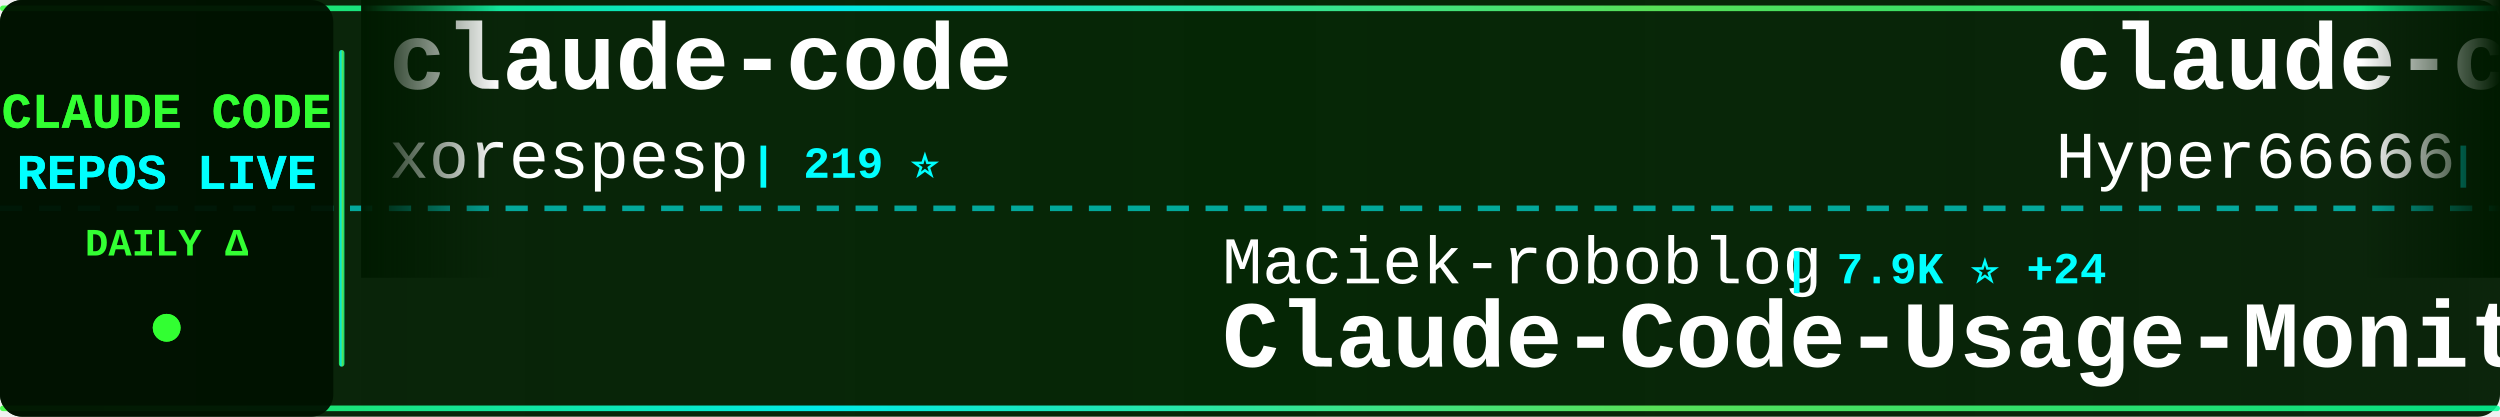
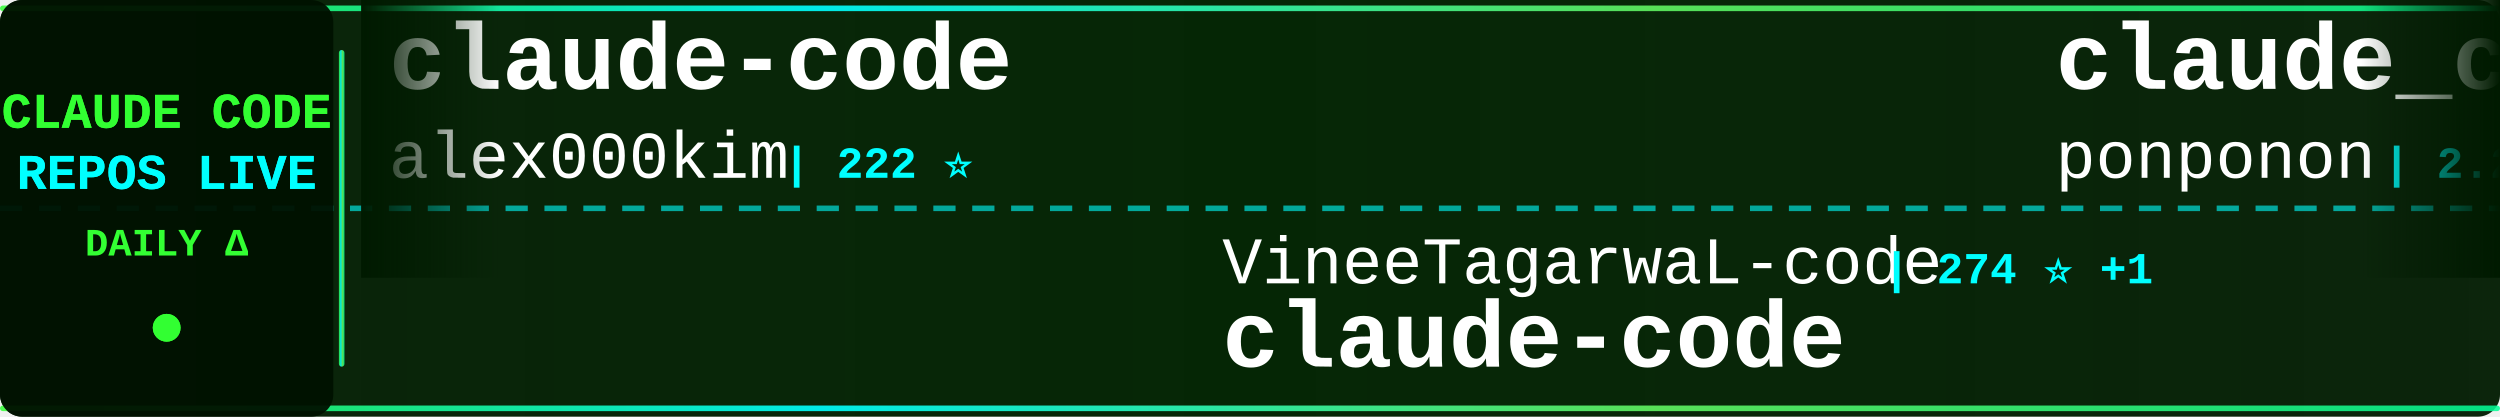
<svg xmlns="http://www.w3.org/2000/svg" width="900" height="150">
  <defs>
    <linearGradient id="tickerBg" x1="0%" y1="0%" x2="100%" y2="0%">
      <stop offset="0%" style="stop-color:#001a00;stop-opacity:0.95" />
      <stop offset="50%" style="stop-color:#002200;stop-opacity:0.98" />
      <stop offset="100%" style="stop-color:#001a00;stop-opacity:0.95" />
    </linearGradient>
    <linearGradient id="borderGrad" x1="0%" y1="0%" x2="100%" y2="0%">
      <stop offset="0%" style="stop-color:#33ff33;stop-opacity:0.85">
        <animate attributeName="stop-opacity" values="0.85;1;0.85" dur="2s" repeatCount="indefinite" />
      </stop>
      <stop offset="33%" style="stop-color:#00ffff;stop-opacity:0.9">
        <animate attributeName="stop-opacity" values="0.9;1;0.9" dur="2.2s" repeatCount="indefinite" />
      </stop>
      <stop offset="66%" style="stop-color:#66ff66;stop-opacity:0.85">
        <animate attributeName="stop-opacity" values="0.85;1;0.85" dur="1.8s" repeatCount="indefinite" />
      </stop>
      <stop offset="100%" style="stop-color:#00ff99;stop-opacity:0.85">
        <animate attributeName="stop-opacity" values="0.85;1;0.85" dur="2s" repeatCount="indefinite" />
      </stop>
    </linearGradient>
    <filter id="textGlow">
      <feGaussianBlur stdDeviation="0.1" result="coloredBlur" />
      <feMerge>
        <feMergeNode in="coloredBlur" />
        <feMergeNode in="SourceGraphic" />
      </feMerge>
    </filter>
    <filter id="metricGlow">
      <feGaussianBlur stdDeviation="0.2" result="coloredBlur" />
      <feMerge>
        <feMergeNode in="coloredBlur" />
        <feMergeNode in="SourceGraphic" />
      </feMerge>
    </filter>
    <linearGradient id="leftFade" x1="0%" y1="0%" x2="100%" y2="0%">
      <stop offset="0%" style="stop-color:#001a00;stop-opacity:1" />
      <stop offset="100%" style="stop-color:#001a00;stop-opacity:0" />
    </linearGradient>
    <linearGradient id="rightFade" x1="0%" y1="0%" x2="100%" y2="0%">
      <stop offset="0%" style="stop-color:#001a00;stop-opacity:0" />
      <stop offset="100%" style="stop-color:#001a00;stop-opacity:1" />
    </linearGradient>
  </defs>
  <rect width="900" height="150" fill="url(#tickerBg)" rx="8" />
  <rect x="0" y="2" width="900" height="2" fill="url(#borderGrad)" rx="1" />
  <rect x="0" y="146" width="900" height="2" fill="url(#borderGrad)" rx="1" />
  <line x1="0" y1="75" x2="900" y2="75" stroke="#00ffff" stroke-width="2" stroke-dasharray="8 6" opacity="0.6" />
  <rect x="0" y="0" width="120" height="150" fill="#001100" opacity="0.95" rx="8" />
  <text x="60" y="46" font-family="'Courier New', monospace" font-size="18" font-weight="bold" fill="#33ff33" text-anchor="middle" filter="url(#textGlow)">
    CLAUDE CODE
  </text>
  <text x="60" y="68" font-family="'Courier New', monospace" font-size="18" font-weight="bold" fill="#00ffff" text-anchor="middle" filter="url(#textGlow)">
    REPOS LIVE
  </text>
  <text x="60" y="92" font-family="'Courier New', monospace" font-size="14" font-weight="bold" fill="#33ff33" text-anchor="middle">
    DAILY Δ
  </text>
  <circle cx="60" cy="118" r="5" fill="#33ff33" filter="url(#metricGlow)">
    <animate attributeName="r" values="4;6;4" dur="1.5s" repeatCount="indefinite" />
    <animate attributeName="opacity" values="0.6;1;0.6" dur="1.5s" repeatCount="indefinite" />
  </circle>
  <rect x="122" y="18" width="2" height="114" fill="url(#borderGrad)" rx="1" />
  <clipPath id="tickerClip">
    <rect x="130" y="0" width="770" height="150" />
  </clipPath>
  <g clip-path="url(#tickerClip)">
    <g id="tickerItems">
      <animateTransform attributeName="transform" attributeType="XML" type="translate" from="0 0" to="-3000 0" dur="54s" repeatCount="indefinite" />
      <g transform="translate(0, 0)">
        <text x="140" y="32" font-family="'Courier New', monospace" font-size="34" font-weight="bold" fill="#ffffff">claude-code</text>
-         <text x="140" y="64" font-family="'Courier New', monospace" font-size="24" font-weight="normal" fill="#ffffff" opacity="1.0">xorespesp</text>
-         <text x="270" y="64" font-family="'Courier New', monospace" font-size="16" font-weight="bold" fill="#00ffff"> | 219 ⭐</text>
-       </g>
-       <g transform="translate(300, 0)">
-         <text x="140" y="102" font-family="'Courier New', monospace" font-size="24" font-weight="normal" fill="#ffffff" opacity="1.0">Maciek-roboblog</text>
-         <text x="342" y="102" font-family="'Courier New', monospace" font-size="16" font-weight="bold" fill="#00ffff"> | 7.9K ⭐ +24</text>
-         <text x="140" y="132" font-family="'Courier New', monospace" font-size="34" font-weight="bold" fill="#ffffff">Claude-Code-Usage-Monito...</text>
-       </g>
-       <g transform="translate(600, 0)">
-         <text x="140" y="32" font-family="'Courier New', monospace" font-size="34" font-weight="bold" fill="#ffffff">claude-code-sourcemap</text>
-         <text x="140" y="64" font-family="'Courier New', monospace" font-size="24" font-weight="normal" fill="#ffffff" opacity="1.0">Hyper66666</text>
-         <text x="282" y="64" font-family="'Courier New', monospace" font-size="16" font-weight="bold" fill="#00ffff"> | 212 ⭐</text>
-       </g>
-       <g transform="translate(900, 0)">
-         <text x="140" y="102" font-family="'Courier New', monospace" font-size="24" font-weight="normal" fill="#ffffff" opacity="1.0">chauncygu</text>
-         <text x="270" y="102" font-family="'Courier New', monospace" font-size="16" font-weight="bold" fill="#00ffff"> | 2.3K ⭐ +15</text>
-         <text x="140" y="132" font-family="'Courier New', monospace" font-size="34" font-weight="bold" fill="#ffffff">collection-claude-code-s...</text>
-       </g>
-       <g transform="translate(1200, 0)">
-         <text x="140" y="32" font-family="'Courier New', monospace" font-size="34" font-weight="bold" fill="#ffffff">claude-code</text>
        <text x="140" y="64" font-family="'Courier New', monospace" font-size="24" font-weight="normal" fill="#ffffff" opacity="1.0">alex000kim</text>
        <text x="282" y="64" font-family="'Courier New', monospace" font-size="16" font-weight="bold" fill="#00ffff"> | 222 ⭐</text>
      </g>
+       <g transform="translate(300, 0)">
+         <text x="140" y="102" font-family="'Courier New', monospace" font-size="24" font-weight="normal" fill="#ffffff" opacity="1.0">VineeTagarwaL-code</text>
+         <text x="378" y="102" font-family="'Courier New', monospace" font-size="16" font-weight="bold" fill="#00ffff"> | 274 ⭐ +1</text>
+         <text x="140" y="132" font-family="'Courier New', monospace" font-size="34" font-weight="bold" fill="#ffffff">claude-code</text>
+       </g>
+       <g transform="translate(600, 0)">
+         <text x="140" y="32" font-family="'Courier New', monospace" font-size="34" font-weight="bold" fill="#ffffff">claude_code_src</text>
+         <text x="140" y="64" font-family="'Courier New', monospace" font-size="24" font-weight="normal" fill="#ffffff" opacity="1.0">ponponon</text>
+         <text x="258" y="64" font-family="'Courier New', monospace" font-size="16" font-weight="bold" fill="#00ffff"> | 2.2K ⭐ +4</text>
+       </g>
+       <g transform="translate(900, 0)">
+         <text x="140" y="102" font-family="'Courier New', monospace" font-size="24" font-weight="normal" fill="#ffffff" opacity="1.0">Pimzino</text>
+         <text x="246" y="102" font-family="'Courier New', monospace" font-size="16" font-weight="bold" fill="#00ffff"> | 3.7K ⭐ +3</text>
+         <text x="140" y="132" font-family="'Courier New', monospace" font-size="34" font-weight="bold" fill="#ffffff">claude-code-spec-workflo...</text>
+       </g>
+       <g transform="translate(1200, 0)">
+         <text x="140" y="32" font-family="'Courier New', monospace" font-size="34" font-weight="bold" fill="#ffffff">skills</text>
+         <text x="140" y="64" font-family="'Courier New', monospace" font-size="24" font-weight="normal" fill="#ffffff" opacity="1.0">anthropics</text>
+         <text x="282" y="64" font-family="'Courier New', monospace" font-size="16" font-weight="bold" fill="#00ffff"> | 126.4K ⭐ +562</text>
+       </g>
      <g transform="translate(1500, 0)">
-         <text x="140" y="102" font-family="'Courier New', monospace" font-size="24" font-weight="normal" fill="#ffffff" opacity="1.0">sugyan</text>
-         <text x="234" y="102" font-family="'Courier New', monospace" font-size="16" font-weight="bold" fill="#00ffff"> | 1.1K ⭐</text>
-         <text x="140" y="132" font-family="'Courier New', monospace" font-size="34" font-weight="bold" fill="#ffffff">claude-code-webui</text>
+         <text x="140" y="102" font-family="'Courier New', monospace" font-size="24" font-weight="normal" fill="#ffffff" opacity="1.0">liuup</text>
+         <text x="222" y="102" font-family="'Courier New', monospace" font-size="16" font-weight="bold" fill="#00ffff"> | 2.1K ⭐ +33</text>
+         <text x="140" y="132" font-family="'Courier New', monospace" font-size="34" font-weight="bold" fill="#ffffff">claude-code-analysis</text>
      </g>
      <g transform="translate(1800, 0)">
        <text x="140" y="32" font-family="'Courier New', monospace" font-size="34" font-weight="bold" fill="#ffffff">Claude-code</text>
        <text x="140" y="64" font-family="'Courier New', monospace" font-size="24" font-weight="normal" fill="#ffffff" opacity="1.0">zstmfhy</text>
        <text x="246" y="64" font-family="'Courier New', monospace" font-size="16" font-weight="bold" fill="#00ffff"> | 190 ⭐</text>
      </g>
      <g transform="translate(2100, 0)">
-         <text x="140" y="102" font-family="'Courier New', monospace" font-size="24" font-weight="normal" fill="#ffffff" opacity="1.0">feiskyer</text>
-         <text x="258" y="102" font-family="'Courier New', monospace" font-size="16" font-weight="bold" fill="#00ffff"> | 1.5K ⭐ +1</text>
-         <text x="140" y="132" font-family="'Courier New', monospace" font-size="34" font-weight="bold" fill="#ffffff">claude-code-settings</text>
+         <text x="140" y="102" font-family="'Courier New', monospace" font-size="24" font-weight="normal" fill="#ffffff" opacity="1.0">frankbria</text>
+         <text x="270" y="102" font-family="'Courier New', monospace" font-size="16" font-weight="bold" fill="#00ffff"> | 8.9K ⭐ +27</text>
+         <text x="140" y="132" font-family="'Courier New', monospace" font-size="34" font-weight="bold" fill="#ffffff">ralph-claude-code</text>
      </g>
      <g transform="translate(2400, 0)">
-         <text x="140" y="32" font-family="'Courier New', monospace" font-size="34" font-weight="bold" fill="#ffffff">claude-code-telegram</text>
-         <text x="140" y="64" font-family="'Courier New', monospace" font-size="24" font-weight="normal" fill="#ffffff" opacity="1.0">RichardAtCT</text>
-         <text x="294" y="64" font-family="'Courier New', monospace" font-size="16" font-weight="bold" fill="#00ffff"> | 2.5K ⭐ +7</text>
+         <text x="140" y="32" font-family="'Courier New', monospace" font-size="34" font-weight="bold" fill="#ffffff">claude_codex_bridge</text>
+         <text x="140" y="64" font-family="'Courier New', monospace" font-size="24" font-weight="normal" fill="#ffffff" opacity="1.0">bfly123</text>
+         <text x="246" y="64" font-family="'Courier New', monospace" font-size="16" font-weight="bold" fill="#00ffff"> | 2.4K ⭐ +27</text>
      </g>
      <g transform="translate(2700, 0)">
-         <text x="140" y="102" font-family="'Courier New', monospace" font-size="24" font-weight="normal" fill="#ffffff" opacity="1.0">VoltAgent</text>
-         <text x="270" y="102" font-family="'Courier New', monospace" font-size="16" font-weight="bold" fill="#00ffff"> | 18.8K ⭐ +100</text>
-         <text x="140" y="132" font-family="'Courier New', monospace" font-size="34" font-weight="bold" fill="#ffffff">awesome-claude-code-suba...</text>
+         <text x="140" y="102" font-family="'Courier New', monospace" font-size="24" font-weight="normal" fill="#ffffff" opacity="1.0">sugyan</text>
+         <text x="234" y="102" font-family="'Courier New', monospace" font-size="16" font-weight="bold" fill="#00ffff"> | 1.1K ⭐ +5</text>
+         <text x="140" y="132" font-family="'Courier New', monospace" font-size="34" font-weight="bold" fill="#ffffff">claude-code-webui</text>
      </g>
      <g transform="translate(3000, 0)">
        <text x="140" y="32" font-family="'Courier New', monospace" font-size="34" font-weight="bold" fill="#ffffff">claude-code</text>
-         <text x="140" y="64" font-family="'Courier New', monospace" font-size="24" font-weight="normal" fill="#ffffff" opacity="1.0">xorespesp</text>
-         <text x="270" y="64" font-family="'Courier New', monospace" font-size="16" font-weight="bold" fill="#00ffff"> | 219 ⭐</text>
+         <text x="140" y="64" font-family="'Courier New', monospace" font-size="24" font-weight="normal" fill="#ffffff" opacity="1.0">alex000kim</text>
+         <text x="282" y="64" font-family="'Courier New', monospace" font-size="16" font-weight="bold" fill="#00ffff"> | 222 ⭐</text>
      </g>
      <g transform="translate(3300, 0)">
-         <text x="140" y="102" font-family="'Courier New', monospace" font-size="24" font-weight="normal" fill="#ffffff" opacity="1.0">Maciek-roboblog</text>
-         <text x="342" y="102" font-family="'Courier New', monospace" font-size="16" font-weight="bold" fill="#00ffff"> | 7.9K ⭐ +24</text>
-         <text x="140" y="132" font-family="'Courier New', monospace" font-size="34" font-weight="bold" fill="#ffffff">Claude-Code-Usage-Monito...</text>
+         <text x="140" y="102" font-family="'Courier New', monospace" font-size="24" font-weight="normal" fill="#ffffff" opacity="1.0">VineeTagarwaL-code</text>
+         <text x="378" y="102" font-family="'Courier New', monospace" font-size="16" font-weight="bold" fill="#00ffff"> | 274 ⭐ +1</text>
+         <text x="140" y="132" font-family="'Courier New', monospace" font-size="34" font-weight="bold" fill="#ffffff">claude-code</text>
      </g>
      <g transform="translate(3600, 0)">
-         <text x="140" y="32" font-family="'Courier New', monospace" font-size="34" font-weight="bold" fill="#ffffff">claude-code-sourcemap</text>
-         <text x="140" y="64" font-family="'Courier New', monospace" font-size="24" font-weight="normal" fill="#ffffff" opacity="1.0">Hyper66666</text>
-         <text x="282" y="64" font-family="'Courier New', monospace" font-size="16" font-weight="bold" fill="#00ffff"> | 212 ⭐</text>
+         <text x="140" y="32" font-family="'Courier New', monospace" font-size="34" font-weight="bold" fill="#ffffff">claude_code_src</text>
+         <text x="140" y="64" font-family="'Courier New', monospace" font-size="24" font-weight="normal" fill="#ffffff" opacity="1.0">ponponon</text>
+         <text x="258" y="64" font-family="'Courier New', monospace" font-size="16" font-weight="bold" fill="#00ffff"> | 2.2K ⭐ +4</text>
      </g>
      <g transform="translate(3900, 0)">
-         <text x="140" y="102" font-family="'Courier New', monospace" font-size="24" font-weight="normal" fill="#ffffff" opacity="1.0">chauncygu</text>
-         <text x="270" y="102" font-family="'Courier New', monospace" font-size="16" font-weight="bold" fill="#00ffff"> | 2.3K ⭐ +15</text>
-         <text x="140" y="132" font-family="'Courier New', monospace" font-size="34" font-weight="bold" fill="#ffffff">collection-claude-code-s...</text>
+         <text x="140" y="102" font-family="'Courier New', monospace" font-size="24" font-weight="normal" fill="#ffffff" opacity="1.0">Pimzino</text>
+         <text x="246" y="102" font-family="'Courier New', monospace" font-size="16" font-weight="bold" fill="#00ffff"> | 3.7K ⭐ +3</text>
+         <text x="140" y="132" font-family="'Courier New', monospace" font-size="34" font-weight="bold" fill="#ffffff">claude-code-spec-workflo...</text>
      </g>
    </g>
  </g>
  <rect x="130" y="0" width="50" height="100" fill="url(#leftFade)" />
  <rect x="850" y="0" width="50" height="100" fill="url(#rightFade)" />
</svg>
